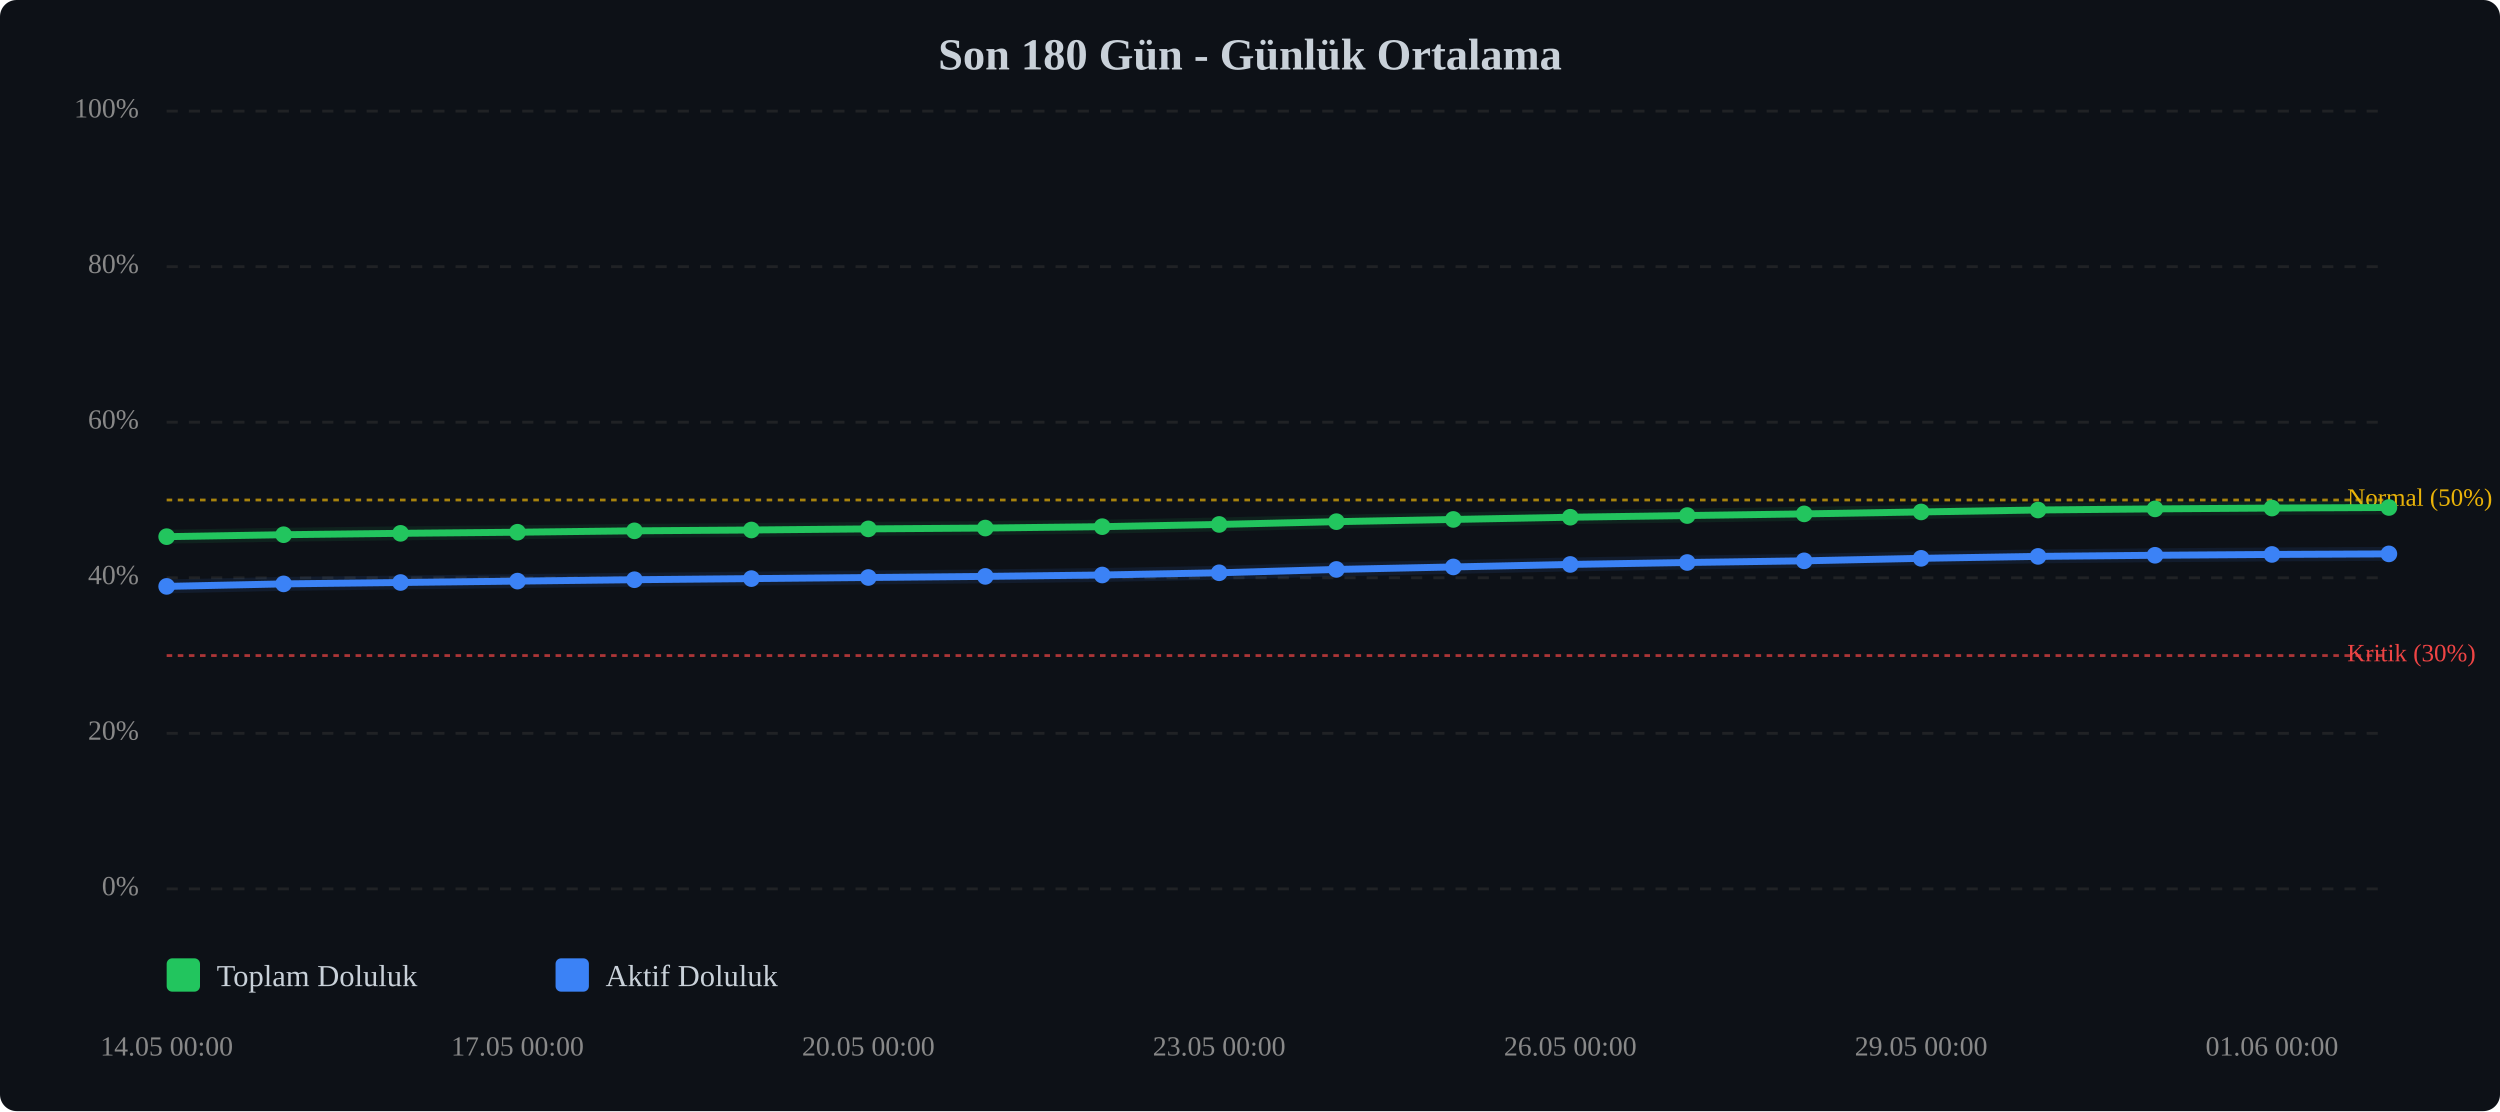
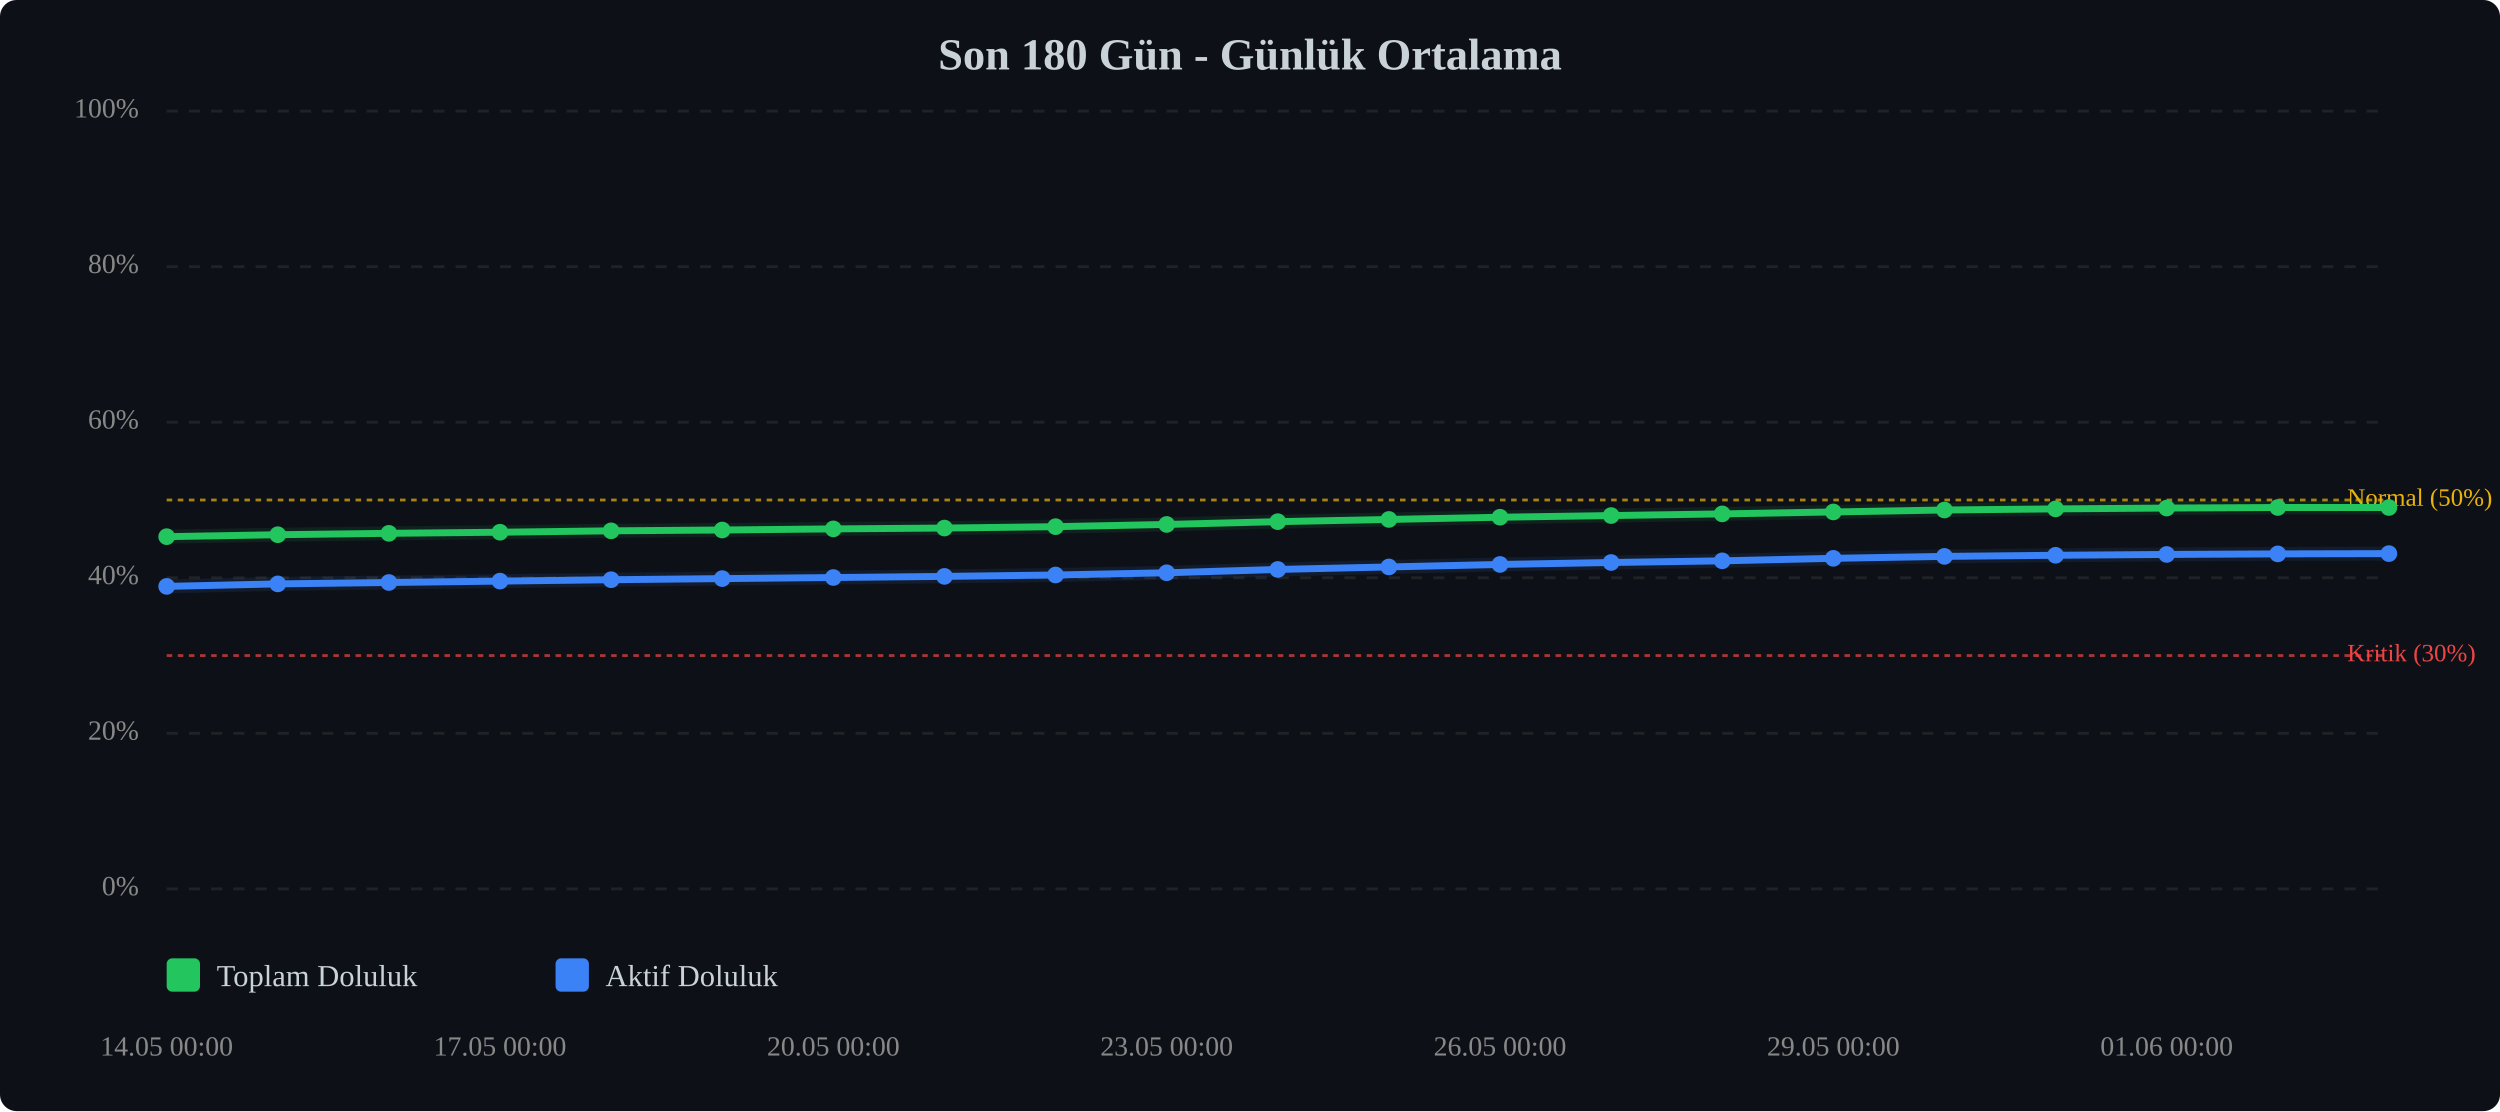
<svg xmlns="http://www.w3.org/2000/svg" viewBox="0 0 900 400" width="100%" style="max-width:900px;">
  <rect width="900" height="400" fill="#0d1117" rx="6" />
  <text x="450.0" y="25" text-anchor="middle" font-size="16" font-weight="bold" fill="#c9d1d9">Son 180 Gün - Günlük Ortalama</text>
  <line x1="60" y1="320.0" x2="860" y2="320.0" stroke="#333" stroke-width="1" stroke-dasharray="4,4" opacity="0.5" />
  <text x="50" y="320.0" text-anchor="end" dominant-baseline="middle" font-size="10" fill="#888">0%</text>
  <line x1="60" y1="264.0" x2="860" y2="264.0" stroke="#333" stroke-width="1" stroke-dasharray="4,4" opacity="0.5" />
  <text x="50" y="264.0" text-anchor="end" dominant-baseline="middle" font-size="10" fill="#888">20%</text>
  <line x1="60" y1="208.0" x2="860" y2="208.0" stroke="#333" stroke-width="1" stroke-dasharray="4,4" opacity="0.5" />
  <text x="50" y="208.0" text-anchor="end" dominant-baseline="middle" font-size="10" fill="#888">40%</text>
  <line x1="60" y1="152.0" x2="860" y2="152.0" stroke="#333" stroke-width="1" stroke-dasharray="4,4" opacity="0.5" />
  <text x="50" y="152.0" text-anchor="end" dominant-baseline="middle" font-size="10" fill="#888">60%</text>
  <line x1="60" y1="96.0" x2="860" y2="96.0" stroke="#333" stroke-width="1" stroke-dasharray="4,4" opacity="0.5" />
  <text x="50" y="96.0" text-anchor="end" dominant-baseline="middle" font-size="10" fill="#888">80%</text>
  <line x1="60" y1="40.0" x2="860" y2="40.0" stroke="#333" stroke-width="1" stroke-dasharray="4,4" opacity="0.5" />
  <text x="50" y="40.0" text-anchor="end" dominant-baseline="middle" font-size="10" fill="#888">100%</text>
  <line x1="60" y1="236.0" x2="860" y2="236.0" stroke="#ef4444" stroke-width="1" stroke-dasharray="2,2" opacity="0.7" />
  <text x="845" y="236.0" dominant-baseline="middle" font-size="9" fill="#ef4444">Kritik (30%)</text>
  <line x1="60" y1="180.0" x2="860" y2="180.0" stroke="#eab308" stroke-width="1" stroke-dasharray="2,2" opacity="0.7" />
  <text x="845" y="180.0" dominant-baseline="middle" font-size="9" fill="#eab308">Normal (50%)</text>
-   <polyline points="60.0,193.2 102.1,192.5 144.2,192.0 186.3,191.6 228.4,191.1 270.5,190.8 312.6,190.4 354.7,190.1 396.8,189.6 438.9,188.8 481.1,187.8 523.2,187.0 565.3,186.2 607.4,185.6 649.5,185.0 691.6,184.3 733.7,183.6 775.8,183.2 817.9,182.9 860.0,182.7" fill="none" stroke="#22c55e" stroke-width="2.5" stroke-linecap="round" stroke-linejoin="round" />
-   <polyline points="60.0,193.2 102.1,192.5 144.2,192.0 186.3,191.6 228.4,191.1 270.5,190.8 312.6,190.4 354.7,190.1 396.8,189.6 438.9,188.8 481.1,187.8 523.2,187.0 565.3,186.2 607.4,185.6 649.5,185.0 691.6,184.3 733.7,183.6 775.8,183.2 817.9,182.9 860.0,182.7" fill="none" stroke="#22c55e" stroke-width="5" opacity="0.1" stroke-linecap="round" stroke-linejoin="round" />
-   <polyline points="60.0,211.1 102.1,210.2 144.2,209.7 186.3,209.2 228.4,208.7 270.5,208.3 312.6,207.9 354.7,207.5 396.8,207.0 438.9,206.2 481.1,205.0 523.2,204.1 565.3,203.2 607.4,202.5 649.5,201.9 691.6,201.0 733.7,200.3 775.8,199.9 817.9,199.6 860.0,199.4" fill="none" stroke="#3b82f6" stroke-width="2.5" stroke-linecap="round" stroke-linejoin="round" />
-   <polyline points="60.0,211.1 102.1,210.2 144.2,209.7 186.3,209.2 228.4,208.7 270.5,208.3 312.6,207.9 354.7,207.5 396.8,207.0 438.9,206.2 481.1,205.0 523.2,204.1 565.3,203.2 607.4,202.5 649.5,201.9 691.6,201.0 733.7,200.3 775.8,199.9 817.9,199.6 860.0,199.4" fill="none" stroke="#3b82f6" stroke-width="5" opacity="0.1" stroke-linecap="round" stroke-linejoin="round" />
+   <polyline points="60.0,193.2 100.0,192.5 140.0,192.0 180.0,191.6 220.0,191.1 260.0,190.8 300.0,190.4 340.0,190.1 380.0,189.6 420.0,188.8 460.0,187.8 500.0,187.0 540.0,186.2 580.0,185.6 620.0,185.0 660.0,184.3 700.0,183.6 740.0,183.2 780.0,182.9 820.0,182.7 860.0,182.7" fill="none" stroke="#22c55e" stroke-width="2.5" stroke-linecap="round" stroke-linejoin="round" />
+   <polyline points="60.0,193.2 100.0,192.5 140.0,192.0 180.0,191.6 220.0,191.1 260.0,190.8 300.0,190.4 340.0,190.1 380.0,189.6 420.0,188.8 460.0,187.8 500.0,187.0 540.0,186.2 580.0,185.6 620.0,185.0 660.0,184.3 700.0,183.6 740.0,183.2 780.0,182.9 820.0,182.7 860.0,182.7" fill="none" stroke="#22c55e" stroke-width="5" opacity="0.1" stroke-linecap="round" stroke-linejoin="round" />
+   <polyline points="60.0,211.1 100.0,210.2 140.0,209.7 180.0,209.2 220.0,208.7 260.0,208.3 300.0,207.9 340.0,207.5 380.0,207.0 420.0,206.2 460.0,205.0 500.0,204.1 540.0,203.2 580.0,202.5 620.0,201.9 660.0,201.0 700.0,200.3 740.0,199.9 780.0,199.6 820.0,199.4 860.0,199.3" fill="none" stroke="#3b82f6" stroke-width="2.5" stroke-linecap="round" stroke-linejoin="round" />
+   <polyline points="60.0,211.1 100.0,210.2 140.0,209.7 180.0,209.2 220.0,208.7 260.0,208.3 300.0,207.9 340.0,207.5 380.0,207.0 420.0,206.2 460.0,205.0 500.0,204.1 540.0,203.2 580.0,202.5 620.0,201.9 660.0,201.0 700.0,200.3 740.0,199.9 780.0,199.6 820.0,199.4 860.0,199.3" fill="none" stroke="#3b82f6" stroke-width="5" opacity="0.1" stroke-linecap="round" stroke-linejoin="round" />
  <circle cx="60.0" cy="193.2" r="3" fill="#22c55e" />
-   <circle cx="102.1" cy="192.5" r="3" fill="#22c55e" />
-   <circle cx="144.2" cy="192.0" r="3" fill="#22c55e" />
-   <circle cx="186.3" cy="191.6" r="3" fill="#22c55e" />
-   <circle cx="228.4" cy="191.1" r="3" fill="#22c55e" />
-   <circle cx="270.5" cy="190.8" r="3" fill="#22c55e" />
-   <circle cx="312.6" cy="190.4" r="3" fill="#22c55e" />
-   <circle cx="354.7" cy="190.1" r="3" fill="#22c55e" />
-   <circle cx="396.8" cy="189.6" r="3" fill="#22c55e" />
-   <circle cx="438.9" cy="188.8" r="3" fill="#22c55e" />
-   <circle cx="481.1" cy="187.8" r="3" fill="#22c55e" />
-   <circle cx="523.2" cy="187.0" r="3" fill="#22c55e" />
-   <circle cx="565.3" cy="186.2" r="3" fill="#22c55e" />
-   <circle cx="607.4" cy="185.6" r="3" fill="#22c55e" />
-   <circle cx="649.5" cy="185.0" r="3" fill="#22c55e" />
-   <circle cx="691.6" cy="184.3" r="3" fill="#22c55e" />
-   <circle cx="733.7" cy="183.6" r="3" fill="#22c55e" />
-   <circle cx="775.8" cy="183.2" r="3" fill="#22c55e" />
-   <circle cx="817.9" cy="182.9" r="3" fill="#22c55e" />
+   <circle cx="100.0" cy="192.5" r="3" fill="#22c55e" />
+   <circle cx="140.0" cy="192.0" r="3" fill="#22c55e" />
+   <circle cx="180.0" cy="191.6" r="3" fill="#22c55e" />
+   <circle cx="220.0" cy="191.1" r="3" fill="#22c55e" />
+   <circle cx="260.0" cy="190.8" r="3" fill="#22c55e" />
+   <circle cx="300.0" cy="190.4" r="3" fill="#22c55e" />
+   <circle cx="340.0" cy="190.1" r="3" fill="#22c55e" />
+   <circle cx="380.0" cy="189.6" r="3" fill="#22c55e" />
+   <circle cx="420.0" cy="188.8" r="3" fill="#22c55e" />
+   <circle cx="460.0" cy="187.8" r="3" fill="#22c55e" />
+   <circle cx="500.0" cy="187.0" r="3" fill="#22c55e" />
+   <circle cx="540.0" cy="186.2" r="3" fill="#22c55e" />
+   <circle cx="580.0" cy="185.6" r="3" fill="#22c55e" />
+   <circle cx="620.0" cy="185.0" r="3" fill="#22c55e" />
+   <circle cx="660.0" cy="184.3" r="3" fill="#22c55e" />
+   <circle cx="700.0" cy="183.6" r="3" fill="#22c55e" />
+   <circle cx="740.0" cy="183.2" r="3" fill="#22c55e" />
+   <circle cx="780.0" cy="182.9" r="3" fill="#22c55e" />
+   <circle cx="820.0" cy="182.7" r="3" fill="#22c55e" />
  <circle cx="860.0" cy="182.7" r="3" fill="#22c55e" />
  <circle cx="60.0" cy="211.1" r="3" fill="#3b82f6" />
-   <circle cx="102.1" cy="210.2" r="3" fill="#3b82f6" />
-   <circle cx="144.2" cy="209.7" r="3" fill="#3b82f6" />
-   <circle cx="186.3" cy="209.2" r="3" fill="#3b82f6" />
-   <circle cx="228.4" cy="208.7" r="3" fill="#3b82f6" />
-   <circle cx="270.5" cy="208.3" r="3" fill="#3b82f6" />
-   <circle cx="312.6" cy="207.9" r="3" fill="#3b82f6" />
-   <circle cx="354.7" cy="207.5" r="3" fill="#3b82f6" />
-   <circle cx="396.8" cy="207.0" r="3" fill="#3b82f6" />
-   <circle cx="438.9" cy="206.2" r="3" fill="#3b82f6" />
-   <circle cx="481.1" cy="205.0" r="3" fill="#3b82f6" />
-   <circle cx="523.2" cy="204.1" r="3" fill="#3b82f6" />
-   <circle cx="565.3" cy="203.2" r="3" fill="#3b82f6" />
-   <circle cx="607.4" cy="202.5" r="3" fill="#3b82f6" />
-   <circle cx="649.5" cy="201.9" r="3" fill="#3b82f6" />
-   <circle cx="691.6" cy="201.0" r="3" fill="#3b82f6" />
-   <circle cx="733.7" cy="200.3" r="3" fill="#3b82f6" />
-   <circle cx="775.8" cy="199.9" r="3" fill="#3b82f6" />
-   <circle cx="817.9" cy="199.6" r="3" fill="#3b82f6" />
-   <circle cx="860.0" cy="199.4" r="3" fill="#3b82f6" />
+   <circle cx="100.0" cy="210.2" r="3" fill="#3b82f6" />
+   <circle cx="140.0" cy="209.7" r="3" fill="#3b82f6" />
+   <circle cx="180.0" cy="209.2" r="3" fill="#3b82f6" />
+   <circle cx="220.0" cy="208.7" r="3" fill="#3b82f6" />
+   <circle cx="260.0" cy="208.3" r="3" fill="#3b82f6" />
+   <circle cx="300.0" cy="207.9" r="3" fill="#3b82f6" />
+   <circle cx="340.0" cy="207.5" r="3" fill="#3b82f6" />
+   <circle cx="380.0" cy="207.0" r="3" fill="#3b82f6" />
+   <circle cx="420.0" cy="206.2" r="3" fill="#3b82f6" />
+   <circle cx="460.0" cy="205.0" r="3" fill="#3b82f6" />
+   <circle cx="500.0" cy="204.1" r="3" fill="#3b82f6" />
+   <circle cx="540.0" cy="203.2" r="3" fill="#3b82f6" />
+   <circle cx="580.0" cy="202.5" r="3" fill="#3b82f6" />
+   <circle cx="620.0" cy="201.9" r="3" fill="#3b82f6" />
+   <circle cx="660.0" cy="201.0" r="3" fill="#3b82f6" />
+   <circle cx="700.0" cy="200.3" r="3" fill="#3b82f6" />
+   <circle cx="740.0" cy="199.9" r="3" fill="#3b82f6" />
+   <circle cx="780.0" cy="199.6" r="3" fill="#3b82f6" />
+   <circle cx="820.0" cy="199.4" r="3" fill="#3b82f6" />
+   <circle cx="860.0" cy="199.3" r="3" fill="#3b82f6" />
  <text x="60.0" y="380" text-anchor="middle" font-size="10" fill="#888">14.05 00:00</text>
-   <text x="186.3" y="380" text-anchor="middle" font-size="10" fill="#888">17.05 00:00</text>
-   <text x="312.6" y="380" text-anchor="middle" font-size="10" fill="#888">20.05 00:00</text>
-   <text x="438.9" y="380" text-anchor="middle" font-size="10" fill="#888">23.05 00:00</text>
-   <text x="565.3" y="380" text-anchor="middle" font-size="10" fill="#888">26.05 00:00</text>
-   <text x="691.6" y="380" text-anchor="middle" font-size="10" fill="#888">29.05 00:00</text>
-   <text x="817.9" y="380" text-anchor="middle" font-size="10" fill="#888">01.06 00:00</text>
+   <text x="180.0" y="380" text-anchor="middle" font-size="10" fill="#888">17.05 00:00</text>
+   <text x="300.0" y="380" text-anchor="middle" font-size="10" fill="#888">20.05 00:00</text>
+   <text x="420.0" y="380" text-anchor="middle" font-size="10" fill="#888">23.05 00:00</text>
+   <text x="540.0" y="380" text-anchor="middle" font-size="10" fill="#888">26.05 00:00</text>
+   <text x="660.0" y="380" text-anchor="middle" font-size="10" fill="#888">29.05 00:00</text>
+   <text x="780.0" y="380" text-anchor="middle" font-size="10" fill="#888">01.06 00:00</text>
  <g transform="translate(60, 345)">
    <rect x="0" y="0" width="12" height="12" fill="#22c55e" rx="2" />
    <text x="18" y="10" font-size="11" fill="#c9d1d9">Toplam Doluluk</text>
    <rect x="140" y="0" width="12" height="12" fill="#3b82f6" rx="2" />
    <text x="158" y="10" font-size="11" fill="#c9d1d9">Aktif Doluluk</text>
  </g>
</svg>
